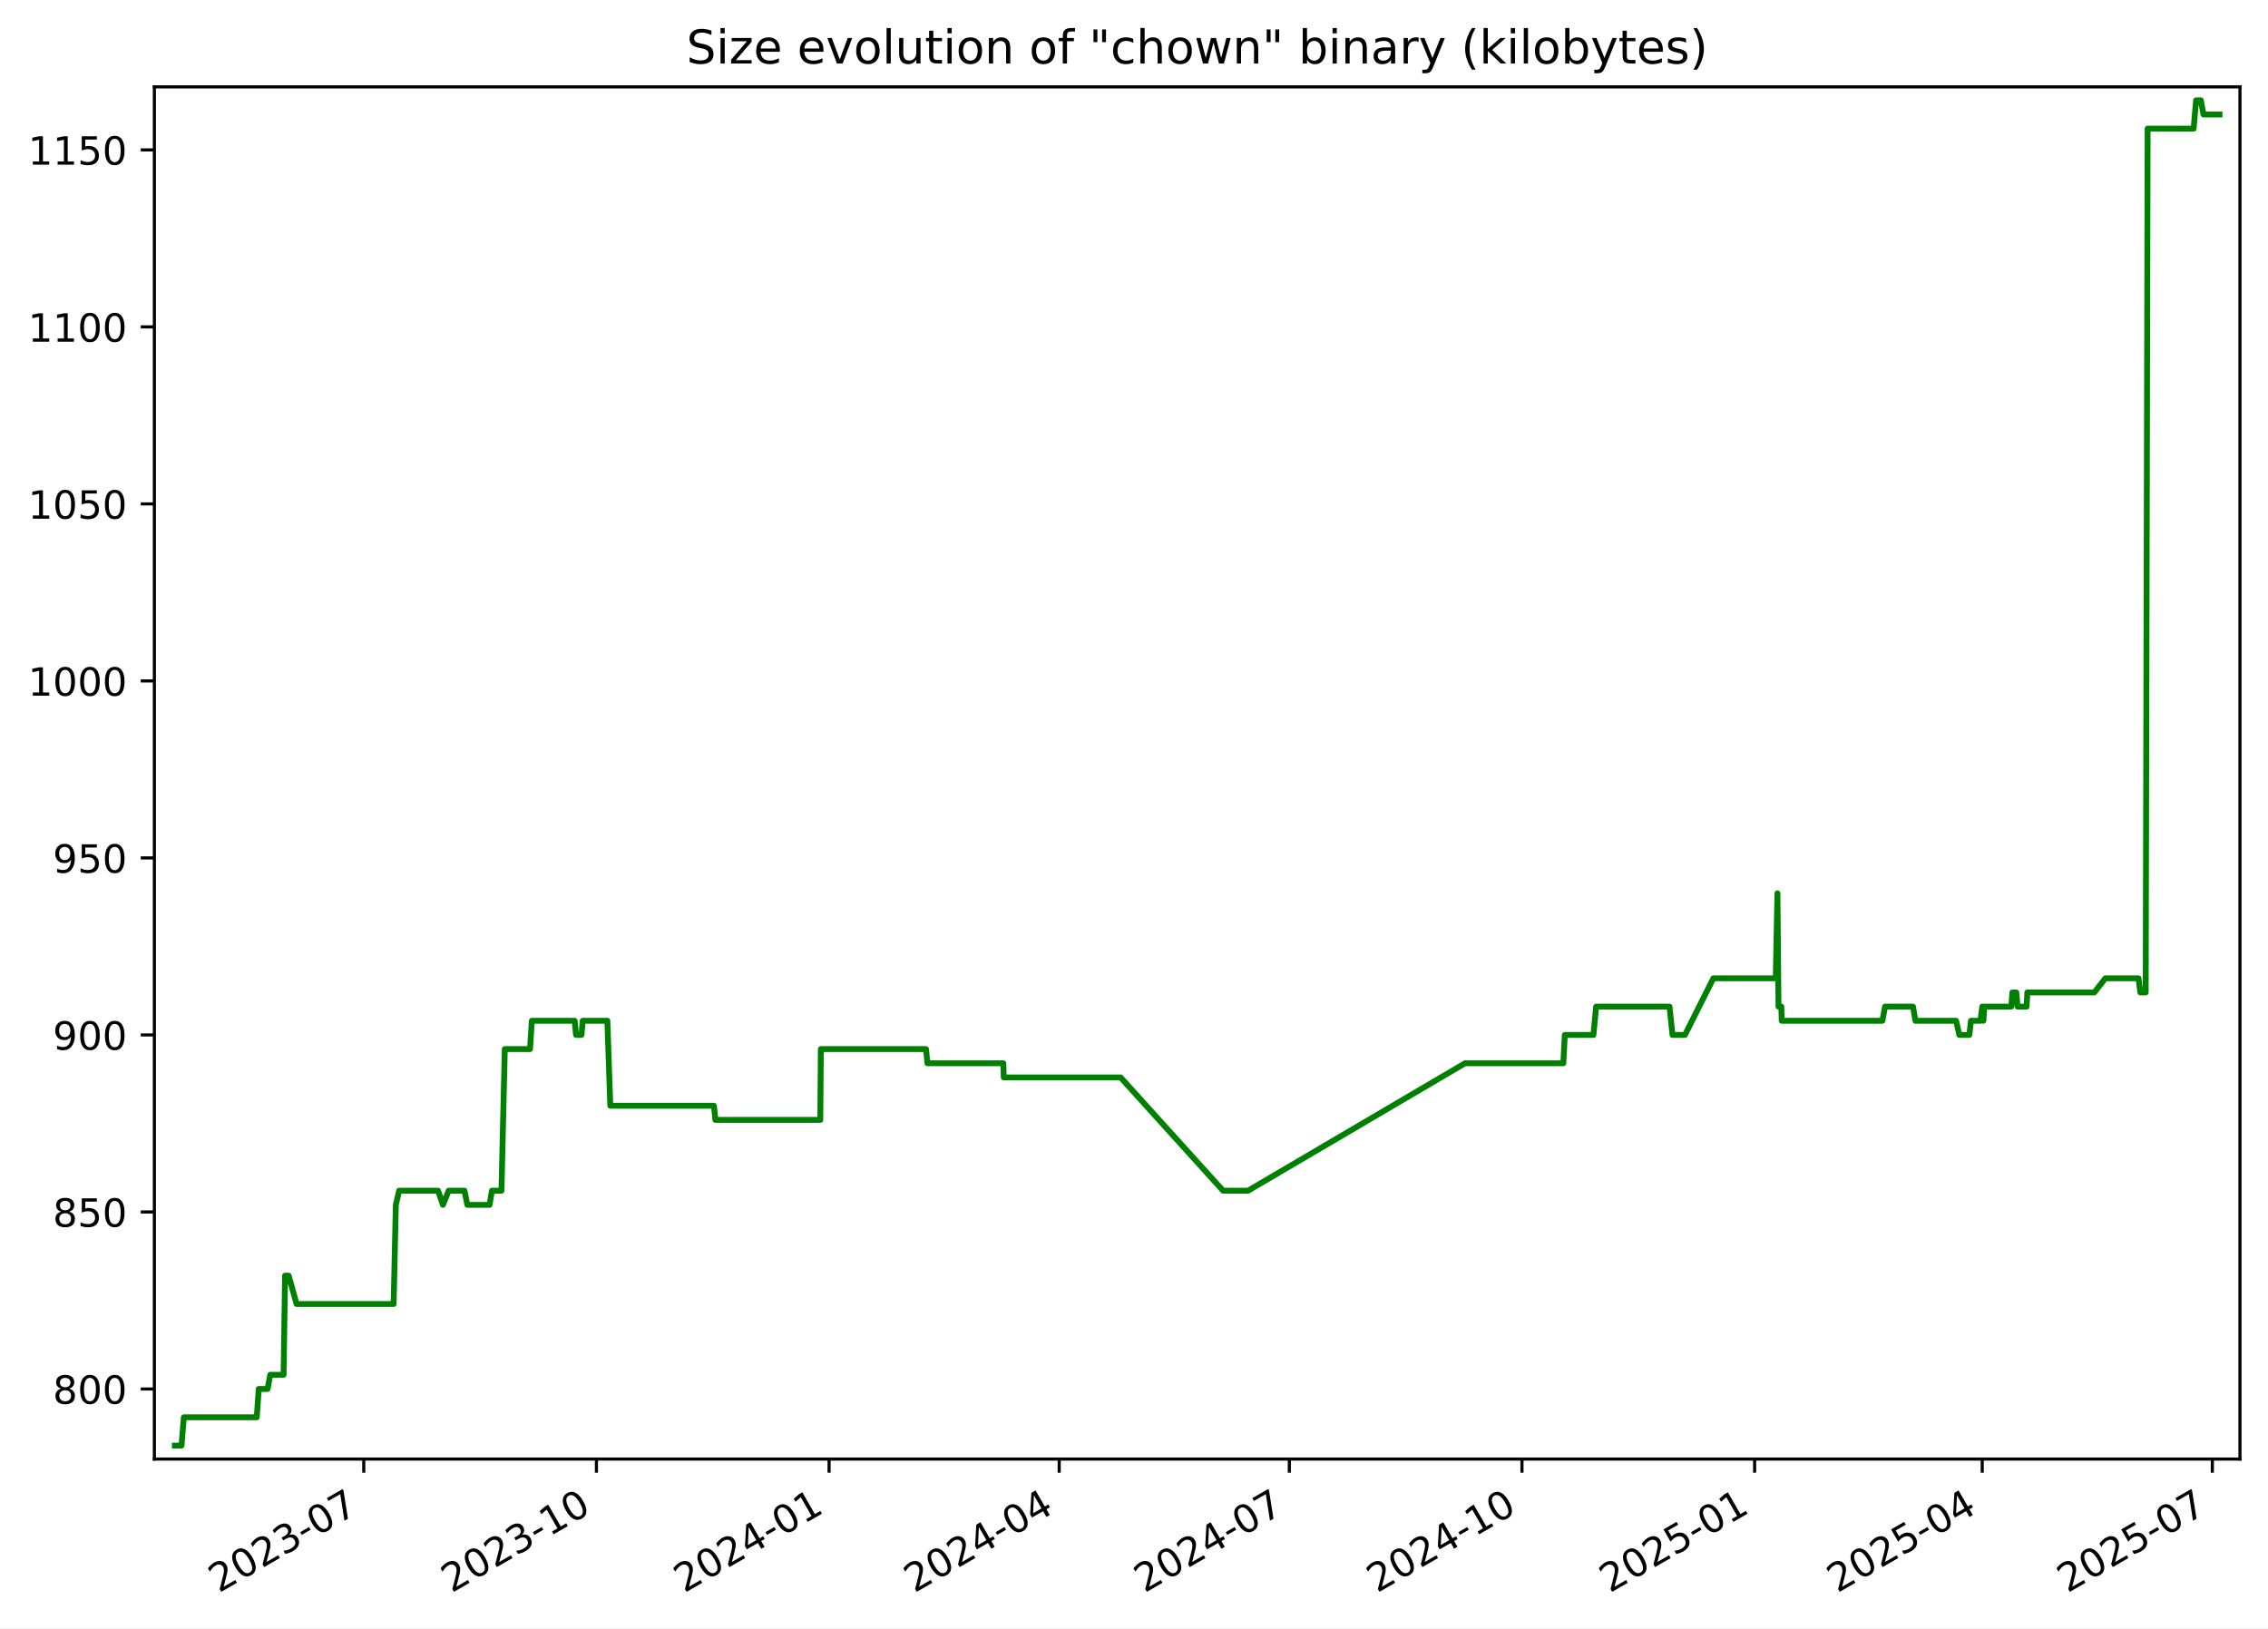
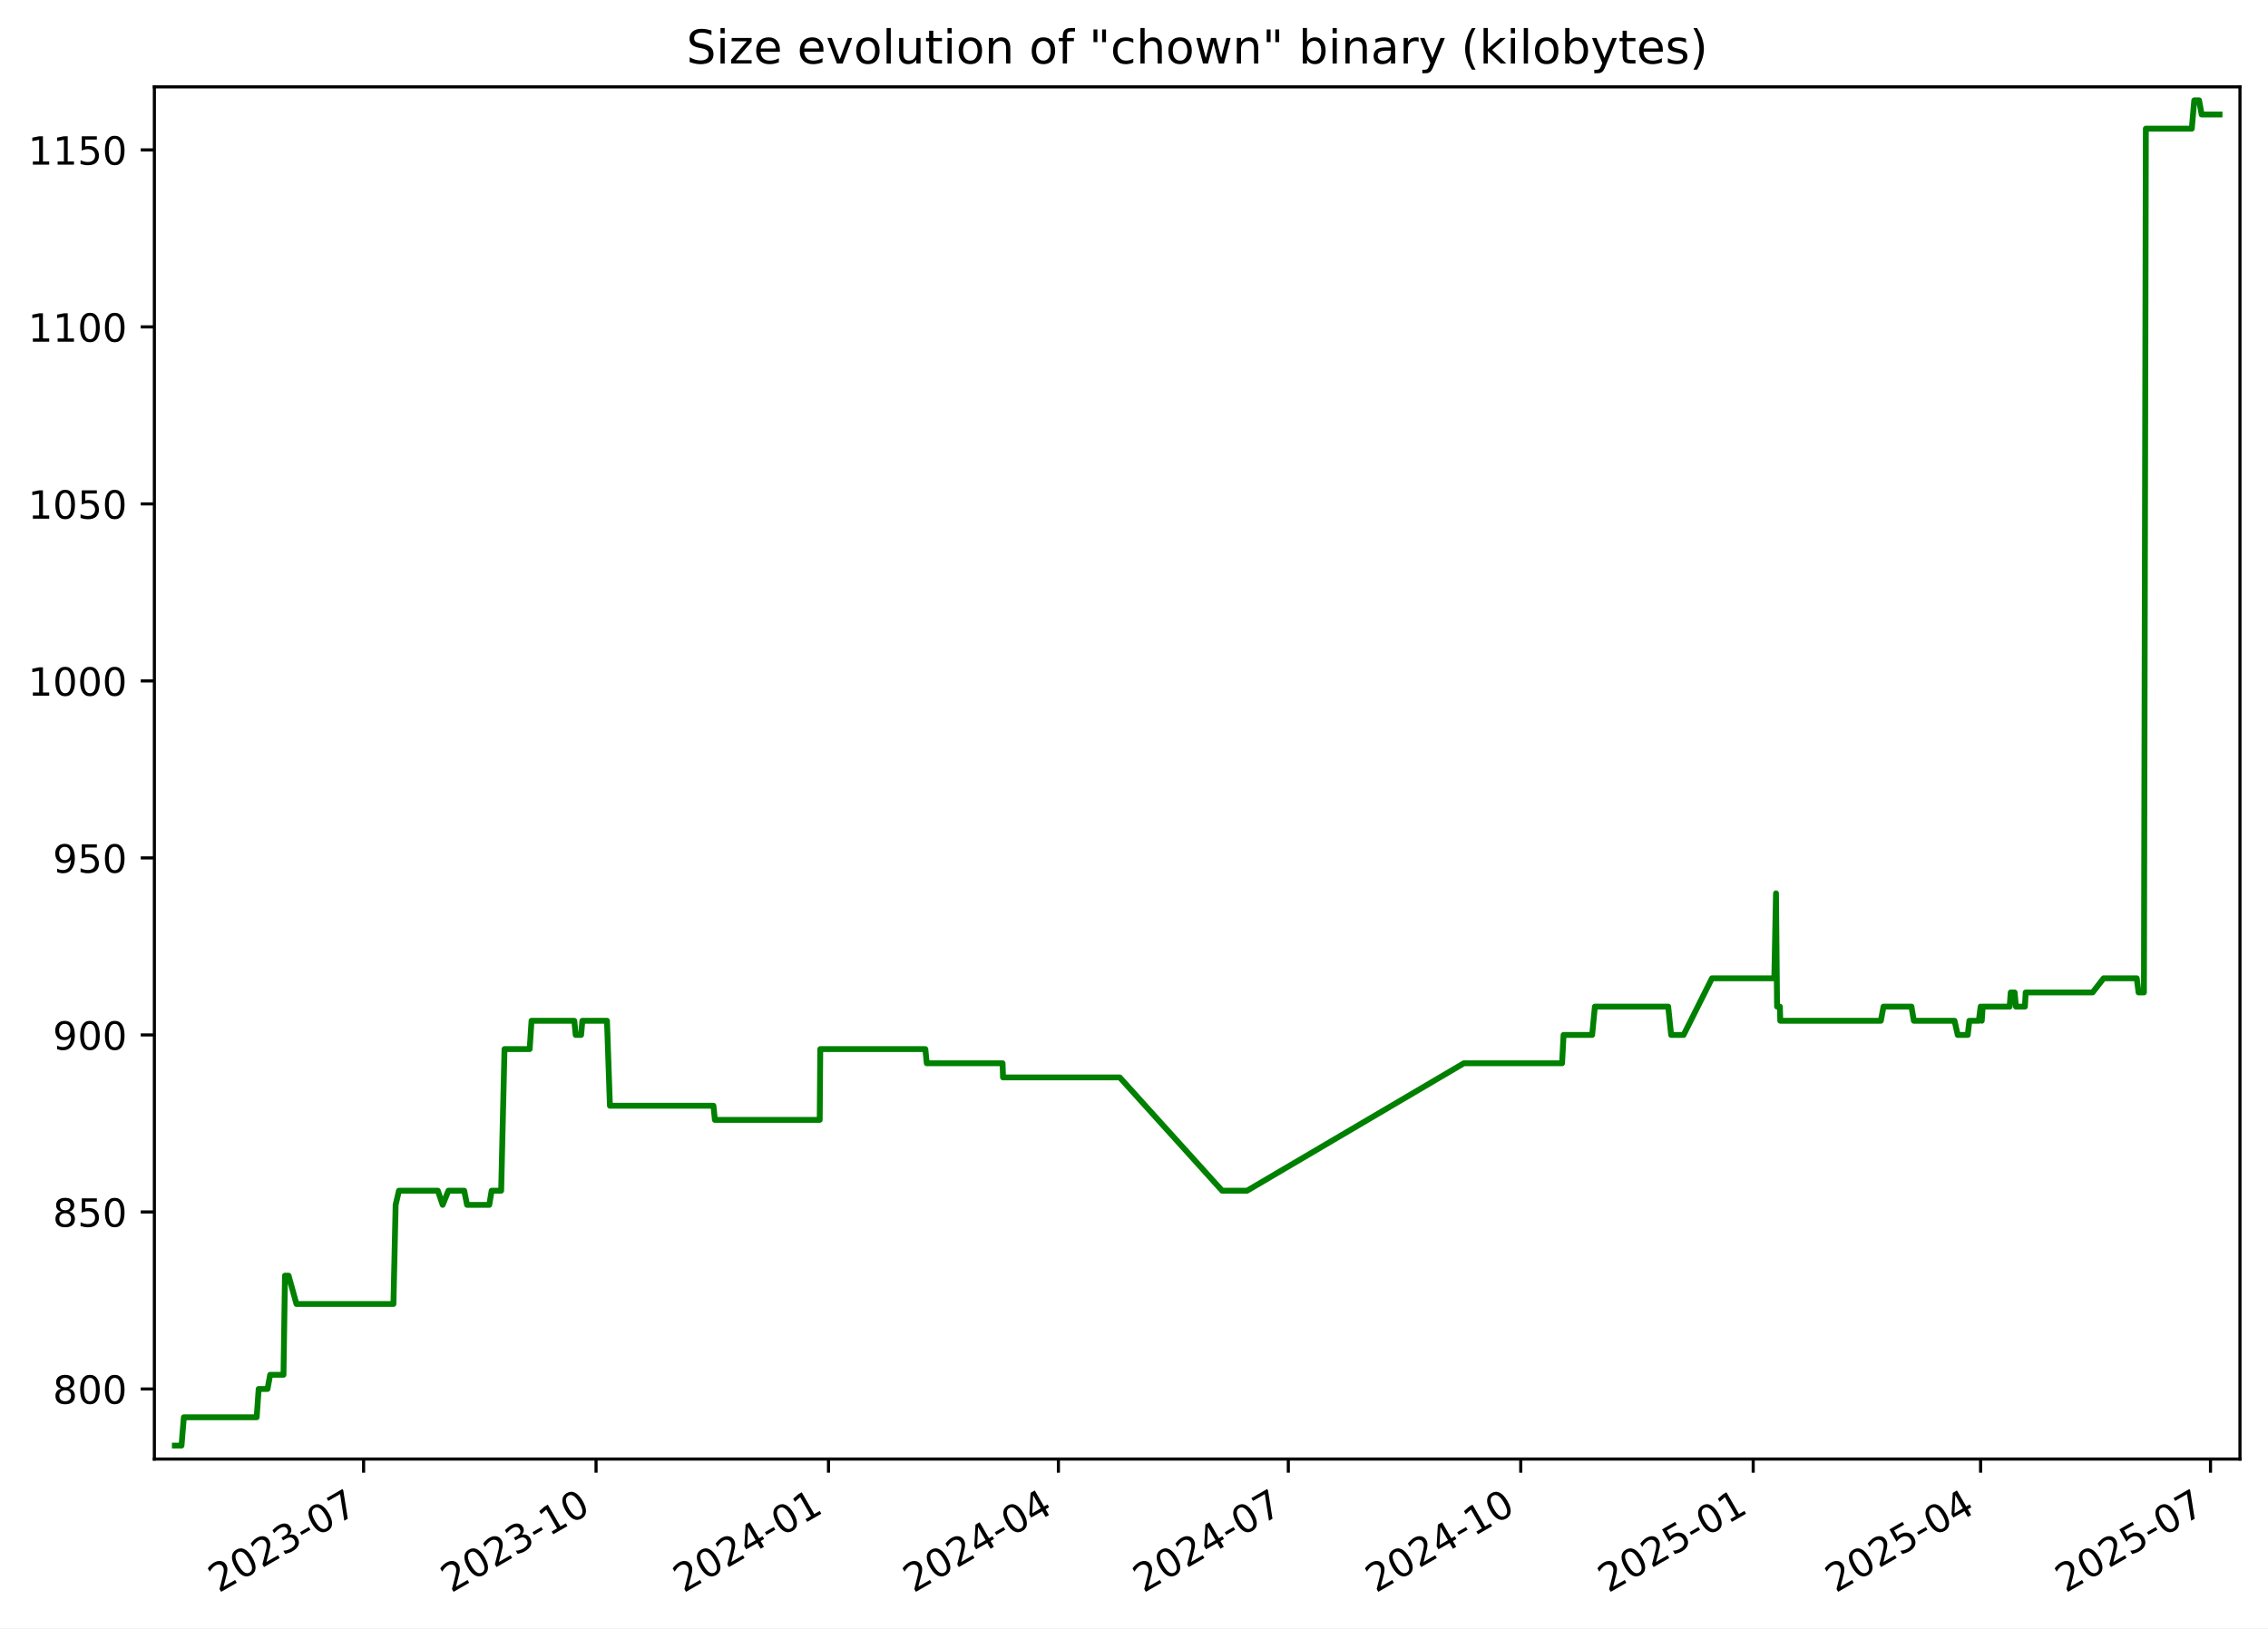
<svg xmlns="http://www.w3.org/2000/svg" xmlns:xlink="http://www.w3.org/1999/xlink" width="582.53pt" height="418.303pt" viewBox="0 0 582.53 418.303" version="1.1">
  <defs>
    <style type="text/css">*{stroke-linejoin: round; stroke-linecap: butt}</style>
  </defs>
  <g id="figure_1">
    <g id="patch_1">
      <path d="M -0 418.303  L 582.53 418.303  L 582.53 0  L -0 0  z " style="fill: #ffffff" />
    </g>
    <g id="axes_1">
      <g id="patch_2">
        <path d="M 39.65 374.83  L 575.33 374.83  L 575.33 22.318  L 39.65 22.318  z " style="fill: #ffffff" />
      </g>
      <g id="matplotlib.axis_1">
        <g id="xtick_1">
          <g id="line2d_1">
            <defs>
-               <path id="me9d40c2d65" d="M 0 0  L 0 3.5  " style="stroke: #000000; stroke-width: 0.8" />
+               <path id="mca62614845" d="M 0 0  L 0 3.5  " style="stroke: #000000; stroke-width: 0.8" />
            </defs>
            <g>
-               <use xlink:href="#me9d40c2d65" x="93.434" y="374.83" style="stroke: #000000; stroke-width: 0.8" />
+               <use xlink:href="#mca62614845" x="93.391" y="374.83" style="stroke: #000000; stroke-width: 0.8" />
            </g>
          </g>
          <g id="text_1">
-             <g transform="translate(56.20951 409.302) rotate(-30) scale(0.1 -0.1)">
+             <g transform="translate(56.16578 409.302) rotate(-30) scale(0.1 -0.1)">
              <defs>
                <path id="DejaVuSans-32" d="M 1228 531  L 3431 531  L 3431 0  L 469 0  L 469 531  Q 828 903 1448 1529  Q 2069 2156 2228 2338  Q 2531 2678 2651 2914  Q 2772 3150 2772 3378  Q 2772 3750 2511 3984  Q 2250 4219 1831 4219  Q 1534 4219 1204 4116  Q 875 4013 500 3803  L 500 4441  Q 881 4594 1212 4672  Q 1544 4750 1819 4750  Q 2544 4750 2975 4387  Q 3406 4025 3406 3419  Q 3406 3131 3298 2873  Q 3191 2616 2906 2266  Q 2828 2175 2409 1742  Q 1991 1309 1228 531  z " transform="scale(0.015625)" />
                <path id="DejaVuSans-30" d="M 2034 4250  Q 1547 4250 1301 3770  Q 1056 3291 1056 2328  Q 1056 1369 1301 889  Q 1547 409 2034 409  Q 2525 409 2770 889  Q 3016 1369 3016 2328  Q 3016 3291 2770 3770  Q 2525 4250 2034 4250  z M 2034 4750  Q 2819 4750 3233 4129  Q 3647 3509 3647 2328  Q 3647 1150 3233 529  Q 2819 -91 2034 -91  Q 1250 -91 836 529  Q 422 1150 422 2328  Q 422 3509 836 4129  Q 1250 4750 2034 4750  z " transform="scale(0.015625)" />
                <path id="DejaVuSans-33" d="M 2597 2516  Q 3050 2419 3304 2112  Q 3559 1806 3559 1356  Q 3559 666 3084 287  Q 2609 -91 1734 -91  Q 1441 -91 1130 -33  Q 819 25 488 141  L 488 750  Q 750 597 1062 519  Q 1375 441 1716 441  Q 2309 441 2620 675  Q 2931 909 2931 1356  Q 2931 1769 2642 2001  Q 2353 2234 1838 2234  L 1294 2234  L 1294 2753  L 1863 2753  Q 2328 2753 2575 2939  Q 2822 3125 2822 3475  Q 2822 3834 2567 4026  Q 2313 4219 1838 4219  Q 1578 4219 1281 4162  Q 984 4106 628 3988  L 628 4550  Q 988 4650 1302 4700  Q 1616 4750 1894 4750  Q 2613 4750 3031 4423  Q 3450 4097 3450 3541  Q 3450 3153 3228 2886  Q 3006 2619 2597 2516  z " transform="scale(0.015625)" />
                <path id="DejaVuSans-2d" d="M 313 2009  L 1997 2009  L 1997 1497  L 313 1497  L 313 2009  z " transform="scale(0.015625)" />
                <path id="DejaVuSans-37" d="M 525 4666  L 3525 4666  L 3525 4397  L 1831 0  L 1172 0  L 2766 4134  L 525 4134  L 525 4666  z " transform="scale(0.015625)" />
              </defs>
              <use xlink:href="#DejaVuSans-32" />
              <use xlink:href="#DejaVuSans-30" x="63.623" />
              <use xlink:href="#DejaVuSans-32" x="127.246" />
              <use xlink:href="#DejaVuSans-33" x="190.869" />
              <use xlink:href="#DejaVuSans-2d" x="254.492" />
              <use xlink:href="#DejaVuSans-30" x="290.576" />
              <use xlink:href="#DejaVuSans-37" x="354.199" />
            </g>
          </g>
        </g>
        <g id="xtick_2">
          <g id="line2d_2">
            <g>
-               <use xlink:href="#me9d40c2d65" x="153.19" y="374.83" style="stroke: #000000; stroke-width: 0.8" />
+               <use xlink:href="#mca62614845" x="153.093" y="374.83" style="stroke: #000000; stroke-width: 0.8" />
            </g>
          </g>
          <g id="text_2">
-             <g transform="translate(115.9654 409.302) rotate(-30) scale(0.1 -0.1)">
+             <g transform="translate(115.8679 409.302) rotate(-30) scale(0.1 -0.1)">
              <defs>
                <path id="DejaVuSans-31" d="M 794 531  L 1825 531  L 1825 4091  L 703 3866  L 703 4441  L 1819 4666  L 2450 4666  L 2450 531  L 3481 531  L 3481 0  L 794 0  L 794 531  z " transform="scale(0.015625)" />
              </defs>
              <use xlink:href="#DejaVuSans-32" />
              <use xlink:href="#DejaVuSans-30" x="63.623" />
              <use xlink:href="#DejaVuSans-32" x="127.246" />
              <use xlink:href="#DejaVuSans-33" x="190.869" />
              <use xlink:href="#DejaVuSans-2d" x="254.492" />
              <use xlink:href="#DejaVuSans-31" x="290.576" />
              <use xlink:href="#DejaVuSans-30" x="354.199" />
            </g>
          </g>
        </g>
        <g id="xtick_3">
          <g id="line2d_3">
            <g>
-               <use xlink:href="#me9d40c2d65" x="212.946" y="374.83" style="stroke: #000000; stroke-width: 0.8" />
+               <use xlink:href="#mca62614845" x="212.795" y="374.83" style="stroke: #000000; stroke-width: 0.8" />
            </g>
          </g>
          <g id="text_3">
-             <g transform="translate(175.7213 409.302) rotate(-30) scale(0.1 -0.1)">
+             <g transform="translate(175.5699 409.302) rotate(-30) scale(0.1 -0.1)">
              <defs>
                <path id="DejaVuSans-34" d="M 2419 4116  L 825 1625  L 2419 1625  L 2419 4116  z M 2253 4666  L 3047 4666  L 3047 1625  L 3713 1625  L 3713 1100  L 3047 1100  L 3047 0  L 2419 0  L 2419 1100  L 313 1100  L 313 1709  L 2253 4666  z " transform="scale(0.015625)" />
              </defs>
              <use xlink:href="#DejaVuSans-32" />
              <use xlink:href="#DejaVuSans-30" x="63.623" />
              <use xlink:href="#DejaVuSans-32" x="127.246" />
              <use xlink:href="#DejaVuSans-34" x="190.869" />
              <use xlink:href="#DejaVuSans-2d" x="254.492" />
              <use xlink:href="#DejaVuSans-30" x="290.576" />
              <use xlink:href="#DejaVuSans-31" x="354.199" />
            </g>
          </g>
        </g>
        <g id="xtick_4">
          <g id="line2d_4">
            <g>
-               <use xlink:href="#me9d40c2d65" x="272.053" y="374.83" style="stroke: #000000; stroke-width: 0.8" />
+               <use xlink:href="#mca62614845" x="271.848" y="374.83" style="stroke: #000000; stroke-width: 0.8" />
            </g>
          </g>
          <g id="text_4">
-             <g transform="translate(234.8277 409.302) rotate(-30) scale(0.1 -0.1)">
+             <g transform="translate(234.6231 409.302) rotate(-30) scale(0.1 -0.1)">
              <use xlink:href="#DejaVuSans-32" />
              <use xlink:href="#DejaVuSans-30" x="63.623" />
              <use xlink:href="#DejaVuSans-32" x="127.246" />
              <use xlink:href="#DejaVuSans-34" x="190.869" />
              <use xlink:href="#DejaVuSans-2d" x="254.492" />
              <use xlink:href="#DejaVuSans-30" x="290.576" />
              <use xlink:href="#DejaVuSans-34" x="354.199" />
            </g>
          </g>
        </g>
        <g id="xtick_5">
          <g id="line2d_5">
            <g>
-               <use xlink:href="#me9d40c2d65" x="331.159" y="374.83" style="stroke: #000000; stroke-width: 0.8" />
+               <use xlink:href="#mca62614845" x="330.901" y="374.83" style="stroke: #000000; stroke-width: 0.8" />
            </g>
          </g>
          <g id="text_5">
-             <g transform="translate(293.9341 409.302) rotate(-30) scale(0.1 -0.1)">
+             <g transform="translate(293.6762 409.302) rotate(-30) scale(0.1 -0.1)">
              <use xlink:href="#DejaVuSans-32" />
              <use xlink:href="#DejaVuSans-30" x="63.623" />
              <use xlink:href="#DejaVuSans-32" x="127.246" />
              <use xlink:href="#DejaVuSans-34" x="190.869" />
              <use xlink:href="#DejaVuSans-2d" x="254.492" />
              <use xlink:href="#DejaVuSans-30" x="290.576" />
              <use xlink:href="#DejaVuSans-37" x="354.199" />
            </g>
          </g>
        </g>
        <g id="xtick_6">
          <g id="line2d_6">
            <g>
-               <use xlink:href="#me9d40c2d65" x="390.915" y="374.83" style="stroke: #000000; stroke-width: 0.8" />
+               <use xlink:href="#mca62614845" x="390.603" y="374.83" style="stroke: #000000; stroke-width: 0.8" />
            </g>
          </g>
          <g id="text_6">
-             <g transform="translate(353.69 409.302) rotate(-30) scale(0.1 -0.1)">
+             <g transform="translate(353.3783 409.302) rotate(-30) scale(0.1 -0.1)">
              <use xlink:href="#DejaVuSans-32" />
              <use xlink:href="#DejaVuSans-30" x="63.623" />
              <use xlink:href="#DejaVuSans-32" x="127.246" />
              <use xlink:href="#DejaVuSans-34" x="190.869" />
              <use xlink:href="#DejaVuSans-2d" x="254.492" />
              <use xlink:href="#DejaVuSans-31" x="290.576" />
              <use xlink:href="#DejaVuSans-30" x="354.199" />
            </g>
          </g>
        </g>
        <g id="xtick_7">
          <g id="line2d_7">
            <g>
-               <use xlink:href="#me9d40c2d65" x="450.671" y="374.83" style="stroke: #000000; stroke-width: 0.8" />
+               <use xlink:href="#mca62614845" x="450.305" y="374.83" style="stroke: #000000; stroke-width: 0.8" />
            </g>
          </g>
          <g id="text_7">
-             <g transform="translate(413.4459 409.302) rotate(-30) scale(0.1 -0.1)">
+             <g transform="translate(413.0803 409.302) rotate(-30) scale(0.1 -0.1)">
              <defs>
                <path id="DejaVuSans-35" d="M 691 4666  L 3169 4666  L 3169 4134  L 1269 4134  L 1269 2991  Q 1406 3038 1543 3061  Q 1681 3084 1819 3084  Q 2600 3084 3056 2656  Q 3513 2228 3513 1497  Q 3513 744 3044 326  Q 2575 -91 1722 -91  Q 1428 -91 1123 -41  Q 819 9 494 109  L 494 744  Q 775 591 1075 516  Q 1375 441 1709 441  Q 2250 441 2565 725  Q 2881 1009 2881 1497  Q 2881 1984 2565 2268  Q 2250 2553 1709 2553  Q 1456 2553 1204 2497  Q 953 2441 691 2322  L 691 4666  z " transform="scale(0.015625)" />
              </defs>
              <use xlink:href="#DejaVuSans-32" />
              <use xlink:href="#DejaVuSans-30" x="63.623" />
              <use xlink:href="#DejaVuSans-32" x="127.246" />
              <use xlink:href="#DejaVuSans-35" x="190.869" />
              <use xlink:href="#DejaVuSans-2d" x="254.492" />
              <use xlink:href="#DejaVuSans-30" x="290.576" />
              <use xlink:href="#DejaVuSans-31" x="354.199" />
            </g>
          </g>
        </g>
        <g id="xtick_8">
          <g id="line2d_8">
            <g>
-               <use xlink:href="#me9d40c2d65" x="509.128" y="374.83" style="stroke: #000000; stroke-width: 0.8" />
+               <use xlink:href="#mca62614845" x="508.709" y="374.83" style="stroke: #000000; stroke-width: 0.8" />
            </g>
          </g>
          <g id="text_8">
-             <g transform="translate(471.9028 409.302) rotate(-30) scale(0.1 -0.1)">
+             <g transform="translate(471.4845 409.302) rotate(-30) scale(0.1 -0.1)">
              <use xlink:href="#DejaVuSans-32" />
              <use xlink:href="#DejaVuSans-30" x="63.623" />
              <use xlink:href="#DejaVuSans-32" x="127.246" />
              <use xlink:href="#DejaVuSans-35" x="190.869" />
              <use xlink:href="#DejaVuSans-2d" x="254.492" />
              <use xlink:href="#DejaVuSans-30" x="290.576" />
              <use xlink:href="#DejaVuSans-34" x="354.199" />
            </g>
          </g>
        </g>
        <g id="xtick_9">
          <g id="line2d_9">
            <g>
-               <use xlink:href="#me9d40c2d65" x="568.234" y="374.83" style="stroke: #000000; stroke-width: 0.8" />
+               <use xlink:href="#mca62614845" x="567.762" y="374.83" style="stroke: #000000; stroke-width: 0.8" />
            </g>
          </g>
          <g id="text_9">
-             <g transform="translate(531.0092 409.302) rotate(-30) scale(0.1 -0.1)">
+             <g transform="translate(530.5377 409.302) rotate(-30) scale(0.1 -0.1)">
              <use xlink:href="#DejaVuSans-32" />
              <use xlink:href="#DejaVuSans-30" x="63.623" />
              <use xlink:href="#DejaVuSans-32" x="127.246" />
              <use xlink:href="#DejaVuSans-35" x="190.869" />
              <use xlink:href="#DejaVuSans-2d" x="254.492" />
              <use xlink:href="#DejaVuSans-30" x="290.576" />
              <use xlink:href="#DejaVuSans-37" x="354.199" />
            </g>
          </g>
        </g>
      </g>
      <g id="matplotlib.axis_2">
        <g id="ytick_1">
          <g id="line2d_10">
            <defs>
-               <path id="mf03ccfdf43" d="M 0 0  L -3.5 0  " style="stroke: #000000; stroke-width: 0.8" />
+               <path id="m6b6fbf592e" d="M 0 0  L -3.5 0  " style="stroke: #000000; stroke-width: 0.8" />
            </defs>
            <g>
-               <use xlink:href="#mf03ccfdf43" x="39.65" y="356.823" style="stroke: #000000; stroke-width: 0.8" />
+               <use xlink:href="#m6b6fbf592e" x="39.65" y="356.823" style="stroke: #000000; stroke-width: 0.8" />
            </g>
          </g>
          <g id="text_10">
            <g transform="translate(13.5625 360.6218) scale(0.1 -0.1)">
              <defs>
                <path id="DejaVuSans-38" d="M 2034 2216  Q 1584 2216 1326 1975  Q 1069 1734 1069 1313  Q 1069 891 1326 650  Q 1584 409 2034 409  Q 2484 409 2743 651  Q 3003 894 3003 1313  Q 3003 1734 2745 1975  Q 2488 2216 2034 2216  z M 1403 2484  Q 997 2584 770 2862  Q 544 3141 544 3541  Q 544 4100 942 4425  Q 1341 4750 2034 4750  Q 2731 4750 3128 4425  Q 3525 4100 3525 3541  Q 3525 3141 3298 2862  Q 3072 2584 2669 2484  Q 3125 2378 3379 2068  Q 3634 1759 3634 1313  Q 3634 634 3220 271  Q 2806 -91 2034 -91  Q 1263 -91 848 271  Q 434 634 434 1313  Q 434 1759 690 2068  Q 947 2378 1403 2484  z M 1172 3481  Q 1172 3119 1398 2916  Q 1625 2713 2034 2713  Q 2441 2713 2670 2916  Q 2900 3119 2900 3481  Q 2900 3844 2670 4047  Q 2441 4250 2034 4250  Q 1625 4250 1398 4047  Q 1172 3844 1172 3481  z " transform="scale(0.015625)" />
              </defs>
              <use xlink:href="#DejaVuSans-38" />
              <use xlink:href="#DejaVuSans-30" x="63.623" />
              <use xlink:href="#DejaVuSans-30" x="127.246" />
            </g>
          </g>
        </g>
        <g id="ytick_2">
          <g id="line2d_11">
            <g>
-               <use xlink:href="#mf03ccfdf43" x="39.65" y="311.349" style="stroke: #000000; stroke-width: 0.8" />
+               <use xlink:href="#m6b6fbf592e" x="39.65" y="311.349" style="stroke: #000000; stroke-width: 0.8" />
            </g>
          </g>
          <g id="text_11">
            <g transform="translate(13.5625 315.1481) scale(0.1 -0.1)">
              <use xlink:href="#DejaVuSans-38" />
              <use xlink:href="#DejaVuSans-35" x="63.623" />
              <use xlink:href="#DejaVuSans-30" x="127.246" />
            </g>
          </g>
        </g>
        <g id="ytick_3">
          <g id="line2d_12">
            <g>
-               <use xlink:href="#mf03ccfdf43" x="39.65" y="265.875" style="stroke: #000000; stroke-width: 0.8" />
+               <use xlink:href="#m6b6fbf592e" x="39.65" y="265.875" style="stroke: #000000; stroke-width: 0.8" />
            </g>
          </g>
          <g id="text_12">
            <g transform="translate(13.5625 269.6744) scale(0.1 -0.1)">
              <defs>
                <path id="DejaVuSans-39" d="M 703 97  L 703 672  Q 941 559 1184 500  Q 1428 441 1663 441  Q 2288 441 2617 861  Q 2947 1281 2994 2138  Q 2813 1869 2534 1725  Q 2256 1581 1919 1581  Q 1219 1581 811 2004  Q 403 2428 403 3163  Q 403 3881 828 4315  Q 1253 4750 1959 4750  Q 2769 4750 3195 4129  Q 3622 3509 3622 2328  Q 3622 1225 3098 567  Q 2575 -91 1691 -91  Q 1453 -91 1209 -44  Q 966 3 703 97  z M 1959 2075  Q 2384 2075 2632 2365  Q 2881 2656 2881 3163  Q 2881 3666 2632 3958  Q 2384 4250 1959 4250  Q 1534 4250 1286 3958  Q 1038 3666 1038 3163  Q 1038 2656 1286 2365  Q 1534 2075 1959 2075  z " transform="scale(0.015625)" />
              </defs>
              <use xlink:href="#DejaVuSans-39" />
              <use xlink:href="#DejaVuSans-30" x="63.623" />
              <use xlink:href="#DejaVuSans-30" x="127.246" />
            </g>
          </g>
        </g>
        <g id="ytick_4">
          <g id="line2d_13">
            <g>
-               <use xlink:href="#mf03ccfdf43" x="39.65" y="220.401" style="stroke: #000000; stroke-width: 0.8" />
+               <use xlink:href="#m6b6fbf592e" x="39.65" y="220.401" style="stroke: #000000; stroke-width: 0.8" />
            </g>
          </g>
          <g id="text_13">
            <g transform="translate(13.5625 224.2007) scale(0.1 -0.1)">
              <use xlink:href="#DejaVuSans-39" />
              <use xlink:href="#DejaVuSans-35" x="63.623" />
              <use xlink:href="#DejaVuSans-30" x="127.246" />
            </g>
          </g>
        </g>
        <g id="ytick_5">
          <g id="line2d_14">
            <g>
-               <use xlink:href="#mf03ccfdf43" x="39.65" y="174.928" style="stroke: #000000; stroke-width: 0.8" />
+               <use xlink:href="#m6b6fbf592e" x="39.65" y="174.928" style="stroke: #000000; stroke-width: 0.8" />
            </g>
          </g>
          <g id="text_14">
            <g transform="translate(7.2 178.727) scale(0.1 -0.1)">
              <use xlink:href="#DejaVuSans-31" />
              <use xlink:href="#DejaVuSans-30" x="63.623" />
              <use xlink:href="#DejaVuSans-30" x="127.246" />
              <use xlink:href="#DejaVuSans-30" x="190.869" />
            </g>
          </g>
        </g>
        <g id="ytick_6">
          <g id="line2d_15">
            <g>
-               <use xlink:href="#mf03ccfdf43" x="39.65" y="129.454" style="stroke: #000000; stroke-width: 0.8" />
+               <use xlink:href="#m6b6fbf592e" x="39.65" y="129.454" style="stroke: #000000; stroke-width: 0.8" />
            </g>
          </g>
          <g id="text_15">
            <g transform="translate(7.2 133.2533) scale(0.1 -0.1)">
              <use xlink:href="#DejaVuSans-31" />
              <use xlink:href="#DejaVuSans-30" x="63.623" />
              <use xlink:href="#DejaVuSans-35" x="127.246" />
              <use xlink:href="#DejaVuSans-30" x="190.869" />
            </g>
          </g>
        </g>
        <g id="ytick_7">
          <g id="line2d_16">
            <g>
-               <use xlink:href="#mf03ccfdf43" x="39.65" y="83.98" style="stroke: #000000; stroke-width: 0.8" />
+               <use xlink:href="#m6b6fbf592e" x="39.65" y="83.98" style="stroke: #000000; stroke-width: 0.8" />
            </g>
          </g>
          <g id="text_16">
            <g transform="translate(7.2 87.77966) scale(0.1 -0.1)">
              <use xlink:href="#DejaVuSans-31" />
              <use xlink:href="#DejaVuSans-31" x="63.623" />
              <use xlink:href="#DejaVuSans-30" x="127.246" />
              <use xlink:href="#DejaVuSans-30" x="190.869" />
            </g>
          </g>
        </g>
        <g id="ytick_8">
          <g id="line2d_17">
            <g>
-               <use xlink:href="#mf03ccfdf43" x="39.65" y="38.507" style="stroke: #000000; stroke-width: 0.8" />
+               <use xlink:href="#m6b6fbf592e" x="39.65" y="38.507" style="stroke: #000000; stroke-width: 0.8" />
            </g>
          </g>
          <g id="text_17">
            <g transform="translate(7.2 42.30597) scale(0.1 -0.1)">
              <use xlink:href="#DejaVuSans-31" />
              <use xlink:href="#DejaVuSans-31" x="63.623" />
              <use xlink:href="#DejaVuSans-35" x="127.246" />
              <use xlink:href="#DejaVuSans-30" x="190.869" />
            </g>
          </g>
        </g>
      </g>
      <g id="line2d_18">
-         <path d="M 44.902 371.374  L 46.621 371.374  L 47.223 364.098  L 65.948 364.098  L 66.458 356.823  L 68.733 356.823  L 69.409 353.185  L 72.84 353.185  L 73.22 327.719  L 74.148 327.719  L 76.173 334.995  L 101.105 334.995  L 101.67 309.53  L 102.515 305.892  L 112.517 305.892  L 113.762 309.53  L 115.234 305.892  L 119.297 305.892  L 120.032 309.53  L 125.741 309.53  L 126.35 305.892  L 128.8 305.892  L 129.655 269.513  L 136.128 269.513  L 136.605 262.237  L 147.6 262.237  L 147.954 265.875  L 149.351 265.875  L 149.672 262.237  L 156.003 262.237  L 156.756 284.065  L 183.373 284.065  L 183.744 287.703  L 210.692 287.703  L 210.832 269.513  L 237.846 269.513  L 238.21 273.151  L 257.7 273.151  L 257.815 276.789  L 287.824 276.789  L 314.149 305.892  L 320.554 305.892  L 376.291 273.151  L 401.539 273.151  L 401.917 265.875  L 409.269 265.875  L 409.972 258.599  L 428.816 258.599  L 429.578 265.875  L 432.776 265.875  L 440.072 251.324  L 456.098 251.324  L 456.531 229.496  L 456.803 258.599  L 457.535 258.599  L 457.627 262.237  L 483.49 262.237  L 484.172 258.599  L 491.355 258.599  L 491.966 262.237  L 502.427 262.237  L 503.248 265.875  L 505.824 265.875  L 506.24 262.237  L 508.67 262.237  L 509.139 258.599  L 509.427 262.237  L 509.678 258.599  L 516.596 258.599  L 516.877 254.961  L 517.881 254.961  L 518.211 258.599  L 520.521 258.599  L 520.719 254.961  L 537.916 254.961  L 540.754 251.324  L 549.271 251.324  L 549.741 254.961  L 551.12 254.961  L 551.613 33.05  L 563.426 33.05  L 564.059 25.774  L 565.293 25.774  L 565.956 29.412  L 570.078 29.412  L 570.078 29.412  " clip-path="url(#p8b93612f18)" style="fill: none; stroke: #008000; stroke-width: 1.5; stroke-linecap: square" />
+         <path d="M 44.902 371.374  L 46.62 371.374  L 47.221 364.098  L 65.93 364.098  L 66.439 356.823  L 68.712 356.823  L 69.387 353.185  L 72.815 353.185  L 73.195 327.719  L 74.122 327.719  L 76.145 334.995  L 101.054 334.995  L 101.619 309.53  L 102.464 305.892  L 112.456 305.892  L 113.7 309.53  L 115.171 305.892  L 119.23 305.892  L 119.964 309.53  L 125.668 309.53  L 126.276 305.892  L 128.724 305.892  L 129.579 269.513  L 136.045 269.513  L 136.522 262.237  L 147.508 262.237  L 147.861 265.875  L 149.257 265.875  L 149.578 262.237  L 155.903 262.237  L 156.655 284.065  L 183.248 284.065  L 183.619 287.703  L 210.543 287.703  L 210.683 269.513  L 237.672 269.513  L 238.036 273.151  L 257.508 273.151  L 257.623 276.789  L 287.605 276.789  L 313.906 305.892  L 320.306 305.892  L 375.992 273.151  L 401.217 273.151  L 401.595 265.875  L 408.941 265.875  L 409.643 258.599  L 428.47 258.599  L 429.231 265.875  L 432.427 265.875  L 439.716 251.324  L 455.727 251.324  L 456.16 229.496  L 456.432 258.599  L 457.163 258.599  L 457.256 262.237  L 483.095 262.237  L 483.776 258.599  L 490.953 258.599  L 491.564 262.237  L 502.014 262.237  L 502.835 265.875  L 505.409 265.875  L 505.825 262.237  L 508.253 262.237  L 508.72 258.599  L 509.009 262.237  L 509.259 258.599  L 516.171 258.599  L 516.451 254.961  L 517.454 254.961  L 517.785 258.599  L 520.093 258.599  L 520.291 254.961  L 537.472 254.961  L 540.308 251.324  L 548.816 251.324  L 549.286 254.961  L 550.664 254.961  L 551.156 33.05  L 562.959 33.05  L 563.591 25.774  L 564.824 25.774  L 565.487 29.412  L 570.078 29.412  L 570.078 29.412  " clip-path="url(#pdf3c44323c)" style="fill: none; stroke: #008000; stroke-width: 1.5; stroke-linecap: square" />
      </g>
      <g id="patch_3">
        <path d="M 39.65 374.83  L 39.65 22.318  " style="fill: none; stroke: #000000; stroke-width: 0.8; stroke-linejoin: miter; stroke-linecap: square" />
      </g>
      <g id="patch_4">
        <path d="M 575.33 374.83  L 575.33 22.318  " style="fill: none; stroke: #000000; stroke-width: 0.8; stroke-linejoin: miter; stroke-linecap: square" />
      </g>
      <g id="patch_5">
        <path d="M 39.65 374.83  L 575.33 374.83  " style="fill: none; stroke: #000000; stroke-width: 0.8; stroke-linejoin: miter; stroke-linecap: square" />
      </g>
      <g id="patch_6">
        <path d="M 39.65 22.318  L 575.33 22.318  " style="fill: none; stroke: #000000; stroke-width: 0.8; stroke-linejoin: miter; stroke-linecap: square" />
      </g>
      <g id="text_18">
        <g transform="translate(176.3122 16.31812) scale(0.12 -0.12)">
          <defs>
            <path id="DejaVuSans-53" d="M 3425 4513  L 3425 3897  Q 3066 4069 2747 4153  Q 2428 4238 2131 4238  Q 1616 4238 1336 4038  Q 1056 3838 1056 3469  Q 1056 3159 1242 3001  Q 1428 2844 1947 2747  L 2328 2669  Q 3034 2534 3370 2195  Q 3706 1856 3706 1288  Q 3706 609 3251 259  Q 2797 -91 1919 -91  Q 1588 -91 1214 -16  Q 841 59 441 206  L 441 856  Q 825 641 1194 531  Q 1563 422 1919 422  Q 2459 422 2753 634  Q 3047 847 3047 1241  Q 3047 1584 2836 1778  Q 2625 1972 2144 2069  L 1759 2144  Q 1053 2284 737 2584  Q 422 2884 422 3419  Q 422 4038 858 4394  Q 1294 4750 2059 4750  Q 2388 4750 2728 4690  Q 3069 4631 3425 4513  z " transform="scale(0.015625)" />
            <path id="DejaVuSans-69" d="M 603 3500  L 1178 3500  L 1178 0  L 603 0  L 603 3500  z M 603 4863  L 1178 4863  L 1178 4134  L 603 4134  L 603 4863  z " transform="scale(0.015625)" />
            <path id="DejaVuSans-7a" d="M 353 3500  L 3084 3500  L 3084 2975  L 922 459  L 3084 459  L 3084 0  L 275 0  L 275 525  L 2438 3041  L 353 3041  L 353 3500  z " transform="scale(0.015625)" />
            <path id="DejaVuSans-65" d="M 3597 1894  L 3597 1613  L 953 1613  Q 991 1019 1311 708  Q 1631 397 2203 397  Q 2534 397 2845 478  Q 3156 559 3463 722  L 3463 178  Q 3153 47 2828 -22  Q 2503 -91 2169 -91  Q 1331 -91 842 396  Q 353 884 353 1716  Q 353 2575 817 3079  Q 1281 3584 2069 3584  Q 2775 3584 3186 3129  Q 3597 2675 3597 1894  z M 3022 2063  Q 3016 2534 2758 2815  Q 2500 3097 2075 3097  Q 1594 3097 1305 2825  Q 1016 2553 972 2059  L 3022 2063  z " transform="scale(0.015625)" />
            <path id="DejaVuSans-20" transform="scale(0.015625)" />
            <path id="DejaVuSans-76" d="M 191 3500  L 800 3500  L 1894 563  L 2988 3500  L 3597 3500  L 2284 0  L 1503 0  L 191 3500  z " transform="scale(0.015625)" />
            <path id="DejaVuSans-6f" d="M 1959 3097  Q 1497 3097 1228 2736  Q 959 2375 959 1747  Q 959 1119 1226 758  Q 1494 397 1959 397  Q 2419 397 2687 759  Q 2956 1122 2956 1747  Q 2956 2369 2687 2733  Q 2419 3097 1959 3097  z M 1959 3584  Q 2709 3584 3137 3096  Q 3566 2609 3566 1747  Q 3566 888 3137 398  Q 2709 -91 1959 -91  Q 1206 -91 779 398  Q 353 888 353 1747  Q 353 2609 779 3096  Q 1206 3584 1959 3584  z " transform="scale(0.015625)" />
            <path id="DejaVuSans-6c" d="M 603 4863  L 1178 4863  L 1178 0  L 603 0  L 603 4863  z " transform="scale(0.015625)" />
            <path id="DejaVuSans-75" d="M 544 1381  L 544 3500  L 1119 3500  L 1119 1403  Q 1119 906 1312 657  Q 1506 409 1894 409  Q 2359 409 2629 706  Q 2900 1003 2900 1516  L 2900 3500  L 3475 3500  L 3475 0  L 2900 0  L 2900 538  Q 2691 219 2414 64  Q 2138 -91 1772 -91  Q 1169 -91 856 284  Q 544 659 544 1381  z M 1991 3584  L 1991 3584  z " transform="scale(0.015625)" />
            <path id="DejaVuSans-74" d="M 1172 4494  L 1172 3500  L 2356 3500  L 2356 3053  L 1172 3053  L 1172 1153  Q 1172 725 1289 603  Q 1406 481 1766 481  L 2356 481  L 2356 0  L 1766 0  Q 1100 0 847 248  Q 594 497 594 1153  L 594 3053  L 172 3053  L 172 3500  L 594 3500  L 594 4494  L 1172 4494  z " transform="scale(0.015625)" />
            <path id="DejaVuSans-6e" d="M 3513 2113  L 3513 0  L 2938 0  L 2938 2094  Q 2938 2591 2744 2837  Q 2550 3084 2163 3084  Q 1697 3084 1428 2787  Q 1159 2491 1159 1978  L 1159 0  L 581 0  L 581 3500  L 1159 3500  L 1159 2956  Q 1366 3272 1645 3428  Q 1925 3584 2291 3584  Q 2894 3584 3203 3211  Q 3513 2838 3513 2113  z " transform="scale(0.015625)" />
            <path id="DejaVuSans-66" d="M 2375 4863  L 2375 4384  L 1825 4384  Q 1516 4384 1395 4259  Q 1275 4134 1275 3809  L 1275 3500  L 2222 3500  L 2222 3053  L 1275 3053  L 1275 0  L 697 0  L 697 3053  L 147 3053  L 147 3500  L 697 3500  L 697 3744  Q 697 4328 969 4595  Q 1241 4863 1831 4863  L 2375 4863  z " transform="scale(0.015625)" />
            <path id="DejaVuSans-22" d="M 1147 4666  L 1147 2931  L 616 2931  L 616 4666  L 1147 4666  z M 2328 4666  L 2328 2931  L 1797 2931  L 1797 4666  L 2328 4666  z " transform="scale(0.015625)" />
            <path id="DejaVuSans-63" d="M 3122 3366  L 3122 2828  Q 2878 2963 2633 3030  Q 2388 3097 2138 3097  Q 1578 3097 1268 2742  Q 959 2388 959 1747  Q 959 1106 1268 751  Q 1578 397 2138 397  Q 2388 397 2633 464  Q 2878 531 3122 666  L 3122 134  Q 2881 22 2623 -34  Q 2366 -91 2075 -91  Q 1284 -91 818 406  Q 353 903 353 1747  Q 353 2603 823 3093  Q 1294 3584 2113 3584  Q 2378 3584 2631 3529  Q 2884 3475 3122 3366  z " transform="scale(0.015625)" />
            <path id="DejaVuSans-68" d="M 3513 2113  L 3513 0  L 2938 0  L 2938 2094  Q 2938 2591 2744 2837  Q 2550 3084 2163 3084  Q 1697 3084 1428 2787  Q 1159 2491 1159 1978  L 1159 0  L 581 0  L 581 4863  L 1159 4863  L 1159 2956  Q 1366 3272 1645 3428  Q 1925 3584 2291 3584  Q 2894 3584 3203 3211  Q 3513 2838 3513 2113  z " transform="scale(0.015625)" />
            <path id="DejaVuSans-77" d="M 269 3500  L 844 3500  L 1563 769  L 2278 3500  L 2956 3500  L 3675 769  L 4391 3500  L 4966 3500  L 4050 0  L 3372 0  L 2619 2869  L 1863 0  L 1184 0  L 269 3500  z " transform="scale(0.015625)" />
            <path id="DejaVuSans-62" d="M 3116 1747  Q 3116 2381 2855 2742  Q 2594 3103 2138 3103  Q 1681 3103 1420 2742  Q 1159 2381 1159 1747  Q 1159 1113 1420 752  Q 1681 391 2138 391  Q 2594 391 2855 752  Q 3116 1113 3116 1747  z M 1159 2969  Q 1341 3281 1617 3432  Q 1894 3584 2278 3584  Q 2916 3584 3314 3078  Q 3713 2572 3713 1747  Q 3713 922 3314 415  Q 2916 -91 2278 -91  Q 1894 -91 1617 61  Q 1341 213 1159 525  L 1159 0  L 581 0  L 581 4863  L 1159 4863  L 1159 2969  z " transform="scale(0.015625)" />
            <path id="DejaVuSans-61" d="M 2194 1759  Q 1497 1759 1228 1600  Q 959 1441 959 1056  Q 959 750 1161 570  Q 1363 391 1709 391  Q 2188 391 2477 730  Q 2766 1069 2766 1631  L 2766 1759  L 2194 1759  z M 3341 1997  L 3341 0  L 2766 0  L 2766 531  Q 2569 213 2275 61  Q 1981 -91 1556 -91  Q 1019 -91 701 211  Q 384 513 384 1019  Q 384 1609 779 1909  Q 1175 2209 1959 2209  L 2766 2209  L 2766 2266  Q 2766 2663 2505 2880  Q 2244 3097 1772 3097  Q 1472 3097 1187 3025  Q 903 2953 641 2809  L 641 3341  Q 956 3463 1253 3523  Q 1550 3584 1831 3584  Q 2591 3584 2966 3190  Q 3341 2797 3341 1997  z " transform="scale(0.015625)" />
            <path id="DejaVuSans-72" d="M 2631 2963  Q 2534 3019 2420 3045  Q 2306 3072 2169 3072  Q 1681 3072 1420 2755  Q 1159 2438 1159 1844  L 1159 0  L 581 0  L 581 3500  L 1159 3500  L 1159 2956  Q 1341 3275 1631 3429  Q 1922 3584 2338 3584  Q 2397 3584 2469 3576  Q 2541 3569 2628 3553  L 2631 2963  z " transform="scale(0.015625)" />
            <path id="DejaVuSans-79" d="M 2059 -325  Q 1816 -950 1584 -1140  Q 1353 -1331 966 -1331  L 506 -1331  L 506 -850  L 844 -850  Q 1081 -850 1212 -737  Q 1344 -625 1503 -206  L 1606 56  L 191 3500  L 800 3500  L 1894 763  L 2988 3500  L 3597 3500  L 2059 -325  z " transform="scale(0.015625)" />
            <path id="DejaVuSans-28" d="M 1984 4856  Q 1566 4138 1362 3434  Q 1159 2731 1159 2009  Q 1159 1288 1364 580  Q 1569 -128 1984 -844  L 1484 -844  Q 1016 -109 783 600  Q 550 1309 550 2009  Q 550 2706 781 3412  Q 1013 4119 1484 4856  L 1984 4856  z " transform="scale(0.015625)" />
            <path id="DejaVuSans-6b" d="M 581 4863  L 1159 4863  L 1159 1991  L 2875 3500  L 3609 3500  L 1753 1863  L 3688 0  L 2938 0  L 1159 1709  L 1159 0  L 581 0  L 581 4863  z " transform="scale(0.015625)" />
            <path id="DejaVuSans-73" d="M 2834 3397  L 2834 2853  Q 2591 2978 2328 3040  Q 2066 3103 1784 3103  Q 1356 3103 1142 2972  Q 928 2841 928 2578  Q 928 2378 1081 2264  Q 1234 2150 1697 2047  L 1894 2003  Q 2506 1872 2764 1633  Q 3022 1394 3022 966  Q 3022 478 2636 193  Q 2250 -91 1575 -91  Q 1294 -91 989 -36  Q 684 19 347 128  L 347 722  Q 666 556 975 473  Q 1284 391 1588 391  Q 1994 391 2212 530  Q 2431 669 2431 922  Q 2431 1156 2273 1281  Q 2116 1406 1581 1522  L 1381 1569  Q 847 1681 609 1914  Q 372 2147 372 2553  Q 372 3047 722 3315  Q 1072 3584 1716 3584  Q 2034 3584 2315 3537  Q 2597 3491 2834 3397  z " transform="scale(0.015625)" />
            <path id="DejaVuSans-29" d="M 513 4856  L 1013 4856  Q 1481 4119 1714 3412  Q 1947 2706 1947 2009  Q 1947 1309 1714 600  Q 1481 -109 1013 -844  L 513 -844  Q 928 -128 1133 580  Q 1338 1288 1338 2009  Q 1338 2731 1133 3434  Q 928 4138 513 4856  z " transform="scale(0.015625)" />
          </defs>
          <use xlink:href="#DejaVuSans-53" />
          <use xlink:href="#DejaVuSans-69" x="63.477" />
          <use xlink:href="#DejaVuSans-7a" x="91.26" />
          <use xlink:href="#DejaVuSans-65" x="143.75" />
          <use xlink:href="#DejaVuSans-20" x="205.273" />
          <use xlink:href="#DejaVuSans-65" x="237.061" />
          <use xlink:href="#DejaVuSans-76" x="298.584" />
          <use xlink:href="#DejaVuSans-6f" x="357.764" />
          <use xlink:href="#DejaVuSans-6c" x="418.945" />
          <use xlink:href="#DejaVuSans-75" x="446.729" />
          <use xlink:href="#DejaVuSans-74" x="510.107" />
          <use xlink:href="#DejaVuSans-69" x="549.316" />
          <use xlink:href="#DejaVuSans-6f" x="577.1" />
          <use xlink:href="#DejaVuSans-6e" x="638.281" />
          <use xlink:href="#DejaVuSans-20" x="701.66" />
          <use xlink:href="#DejaVuSans-6f" x="733.447" />
          <use xlink:href="#DejaVuSans-66" x="794.629" />
          <use xlink:href="#DejaVuSans-20" x="829.834" />
          <use xlink:href="#DejaVuSans-22" x="861.621" />
          <use xlink:href="#DejaVuSans-63" x="907.617" />
          <use xlink:href="#DejaVuSans-68" x="962.598" />
          <use xlink:href="#DejaVuSans-6f" x="1025.977" />
          <use xlink:href="#DejaVuSans-77" x="1087.158" />
          <use xlink:href="#DejaVuSans-6e" x="1168.945" />
          <use xlink:href="#DejaVuSans-22" x="1232.324" />
          <use xlink:href="#DejaVuSans-20" x="1278.32" />
          <use xlink:href="#DejaVuSans-62" x="1310.107" />
          <use xlink:href="#DejaVuSans-69" x="1373.584" />
          <use xlink:href="#DejaVuSans-6e" x="1401.367" />
          <use xlink:href="#DejaVuSans-61" x="1464.746" />
          <use xlink:href="#DejaVuSans-72" x="1526.025" />
          <use xlink:href="#DejaVuSans-79" x="1567.139" />
          <use xlink:href="#DejaVuSans-20" x="1626.318" />
          <use xlink:href="#DejaVuSans-28" x="1658.105" />
          <use xlink:href="#DejaVuSans-6b" x="1697.119" />
          <use xlink:href="#DejaVuSans-69" x="1755.029" />
          <use xlink:href="#DejaVuSans-6c" x="1782.812" />
          <use xlink:href="#DejaVuSans-6f" x="1810.596" />
          <use xlink:href="#DejaVuSans-62" x="1871.777" />
          <use xlink:href="#DejaVuSans-79" x="1935.254" />
          <use xlink:href="#DejaVuSans-74" x="1994.434" />
          <use xlink:href="#DejaVuSans-65" x="2033.643" />
          <use xlink:href="#DejaVuSans-73" x="2095.166" />
          <use xlink:href="#DejaVuSans-29" x="2147.266" />
        </g>
      </g>
    </g>
  </g>
  <defs>
-     <clipPath id="p8b93612f18">
+     <clipPath id="pdf3c44323c">
      <rect x="39.65" y="22.318" width="535.68" height="352.512" />
    </clipPath>
  </defs>
</svg>
